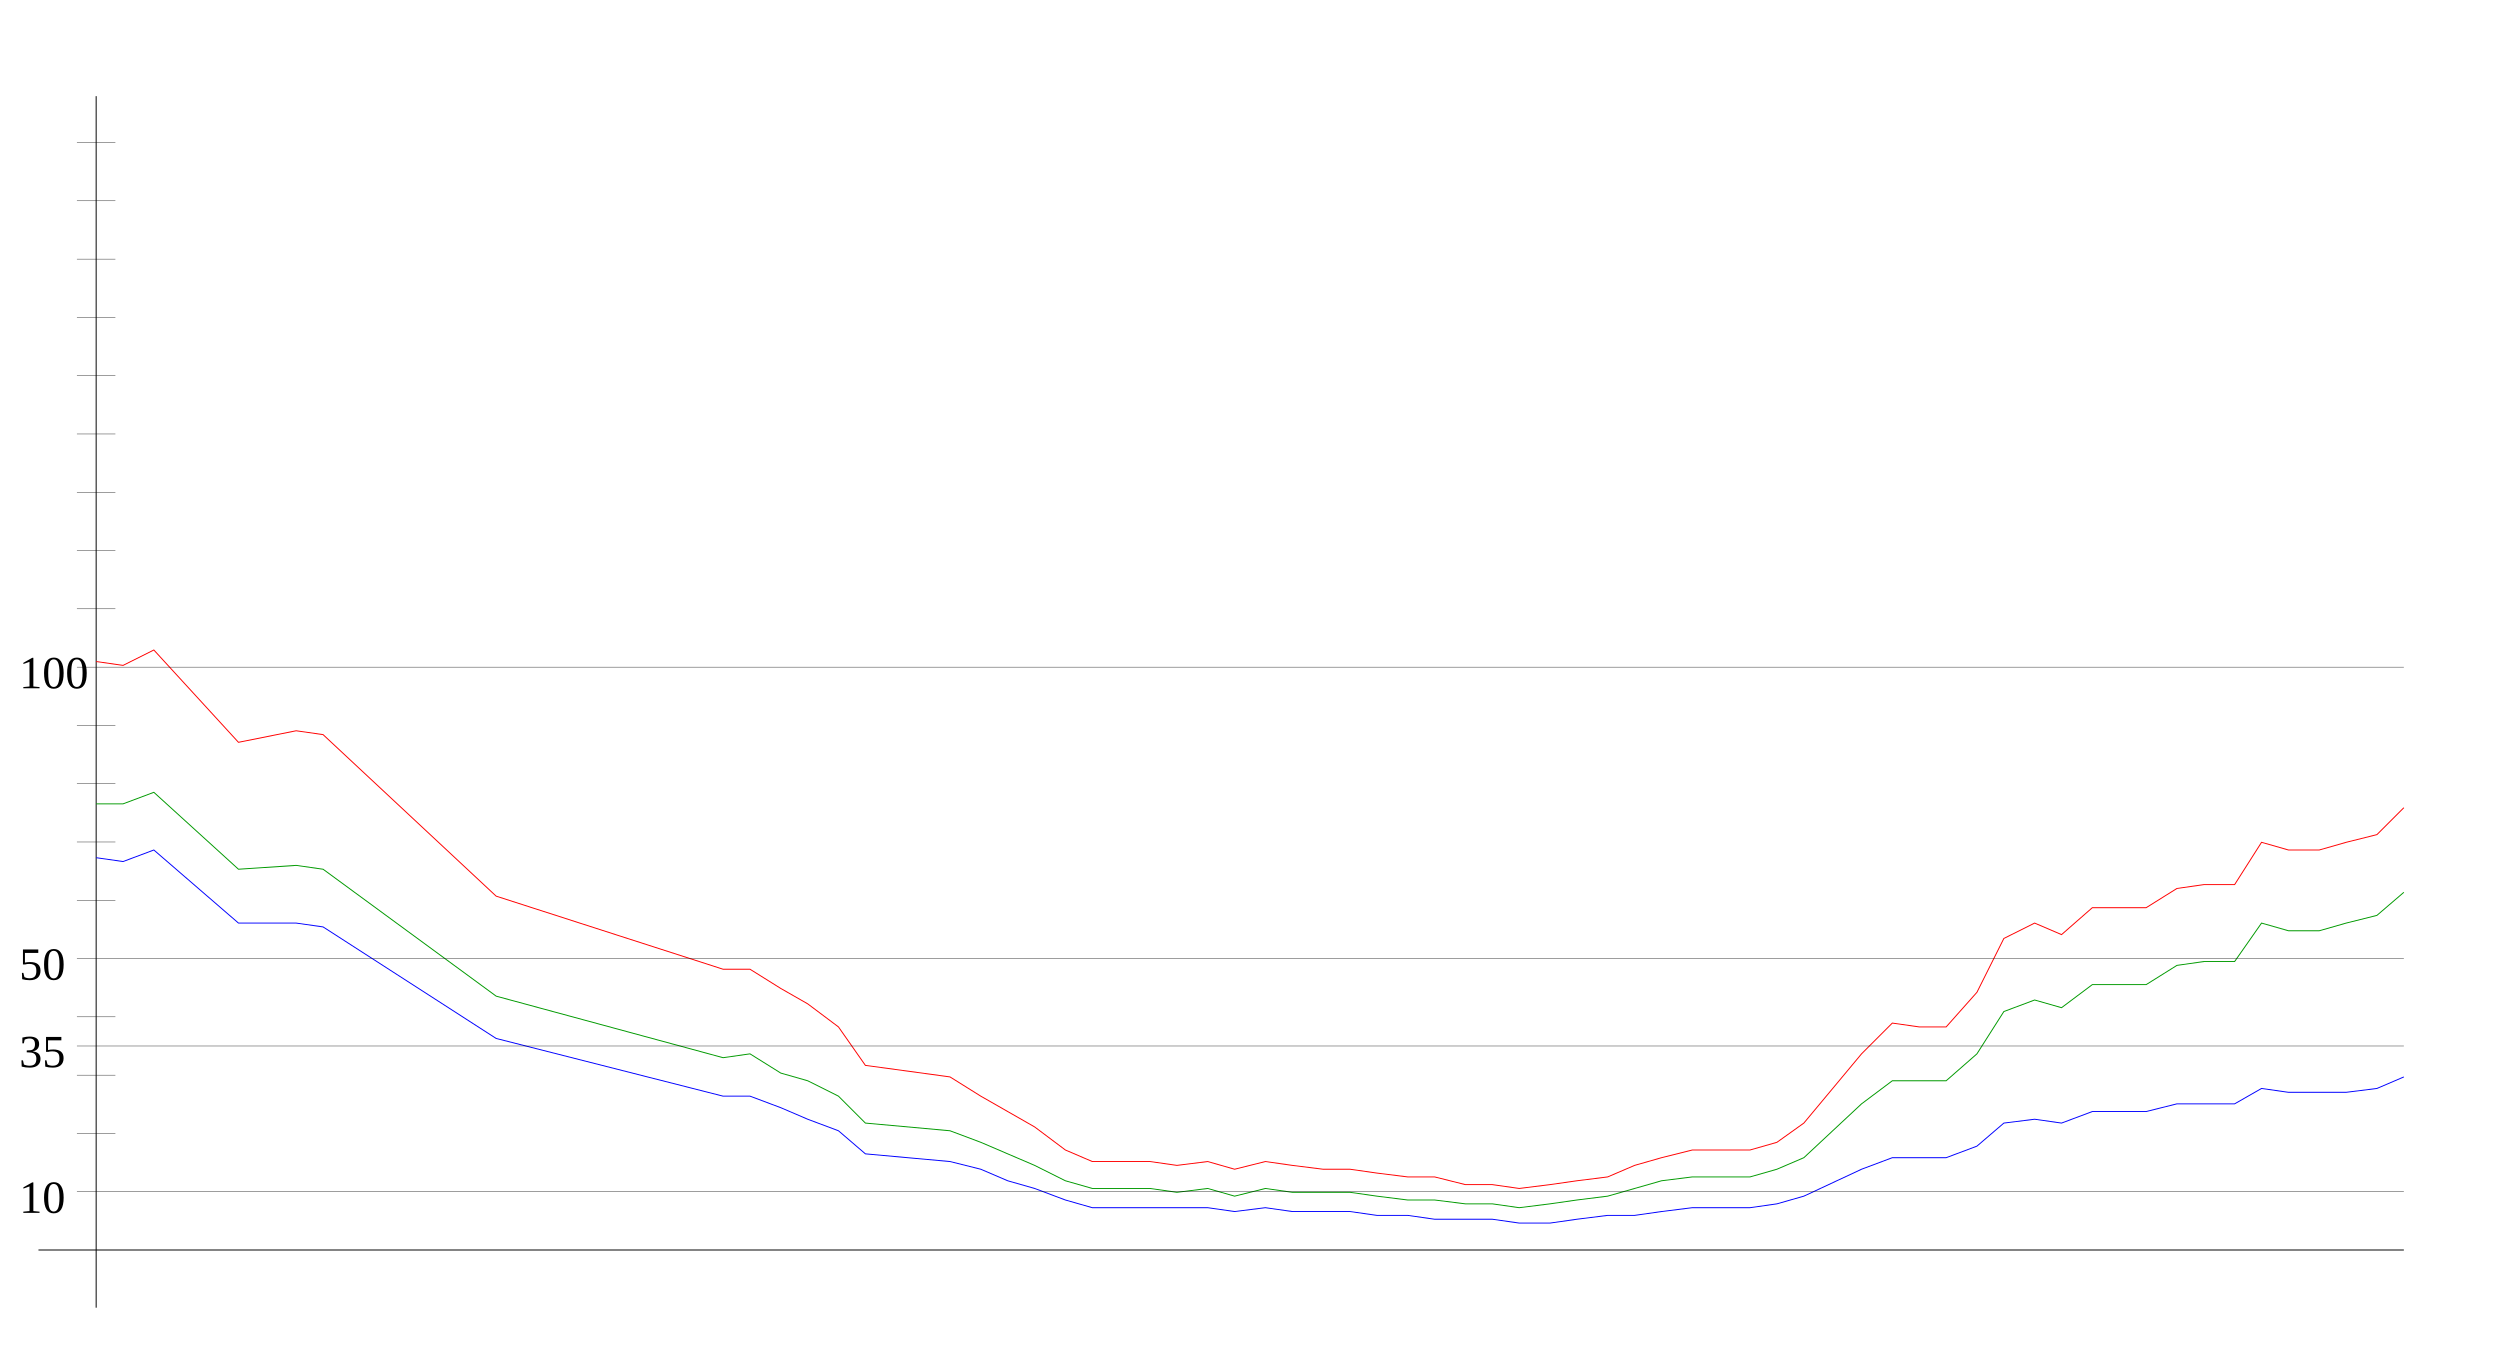
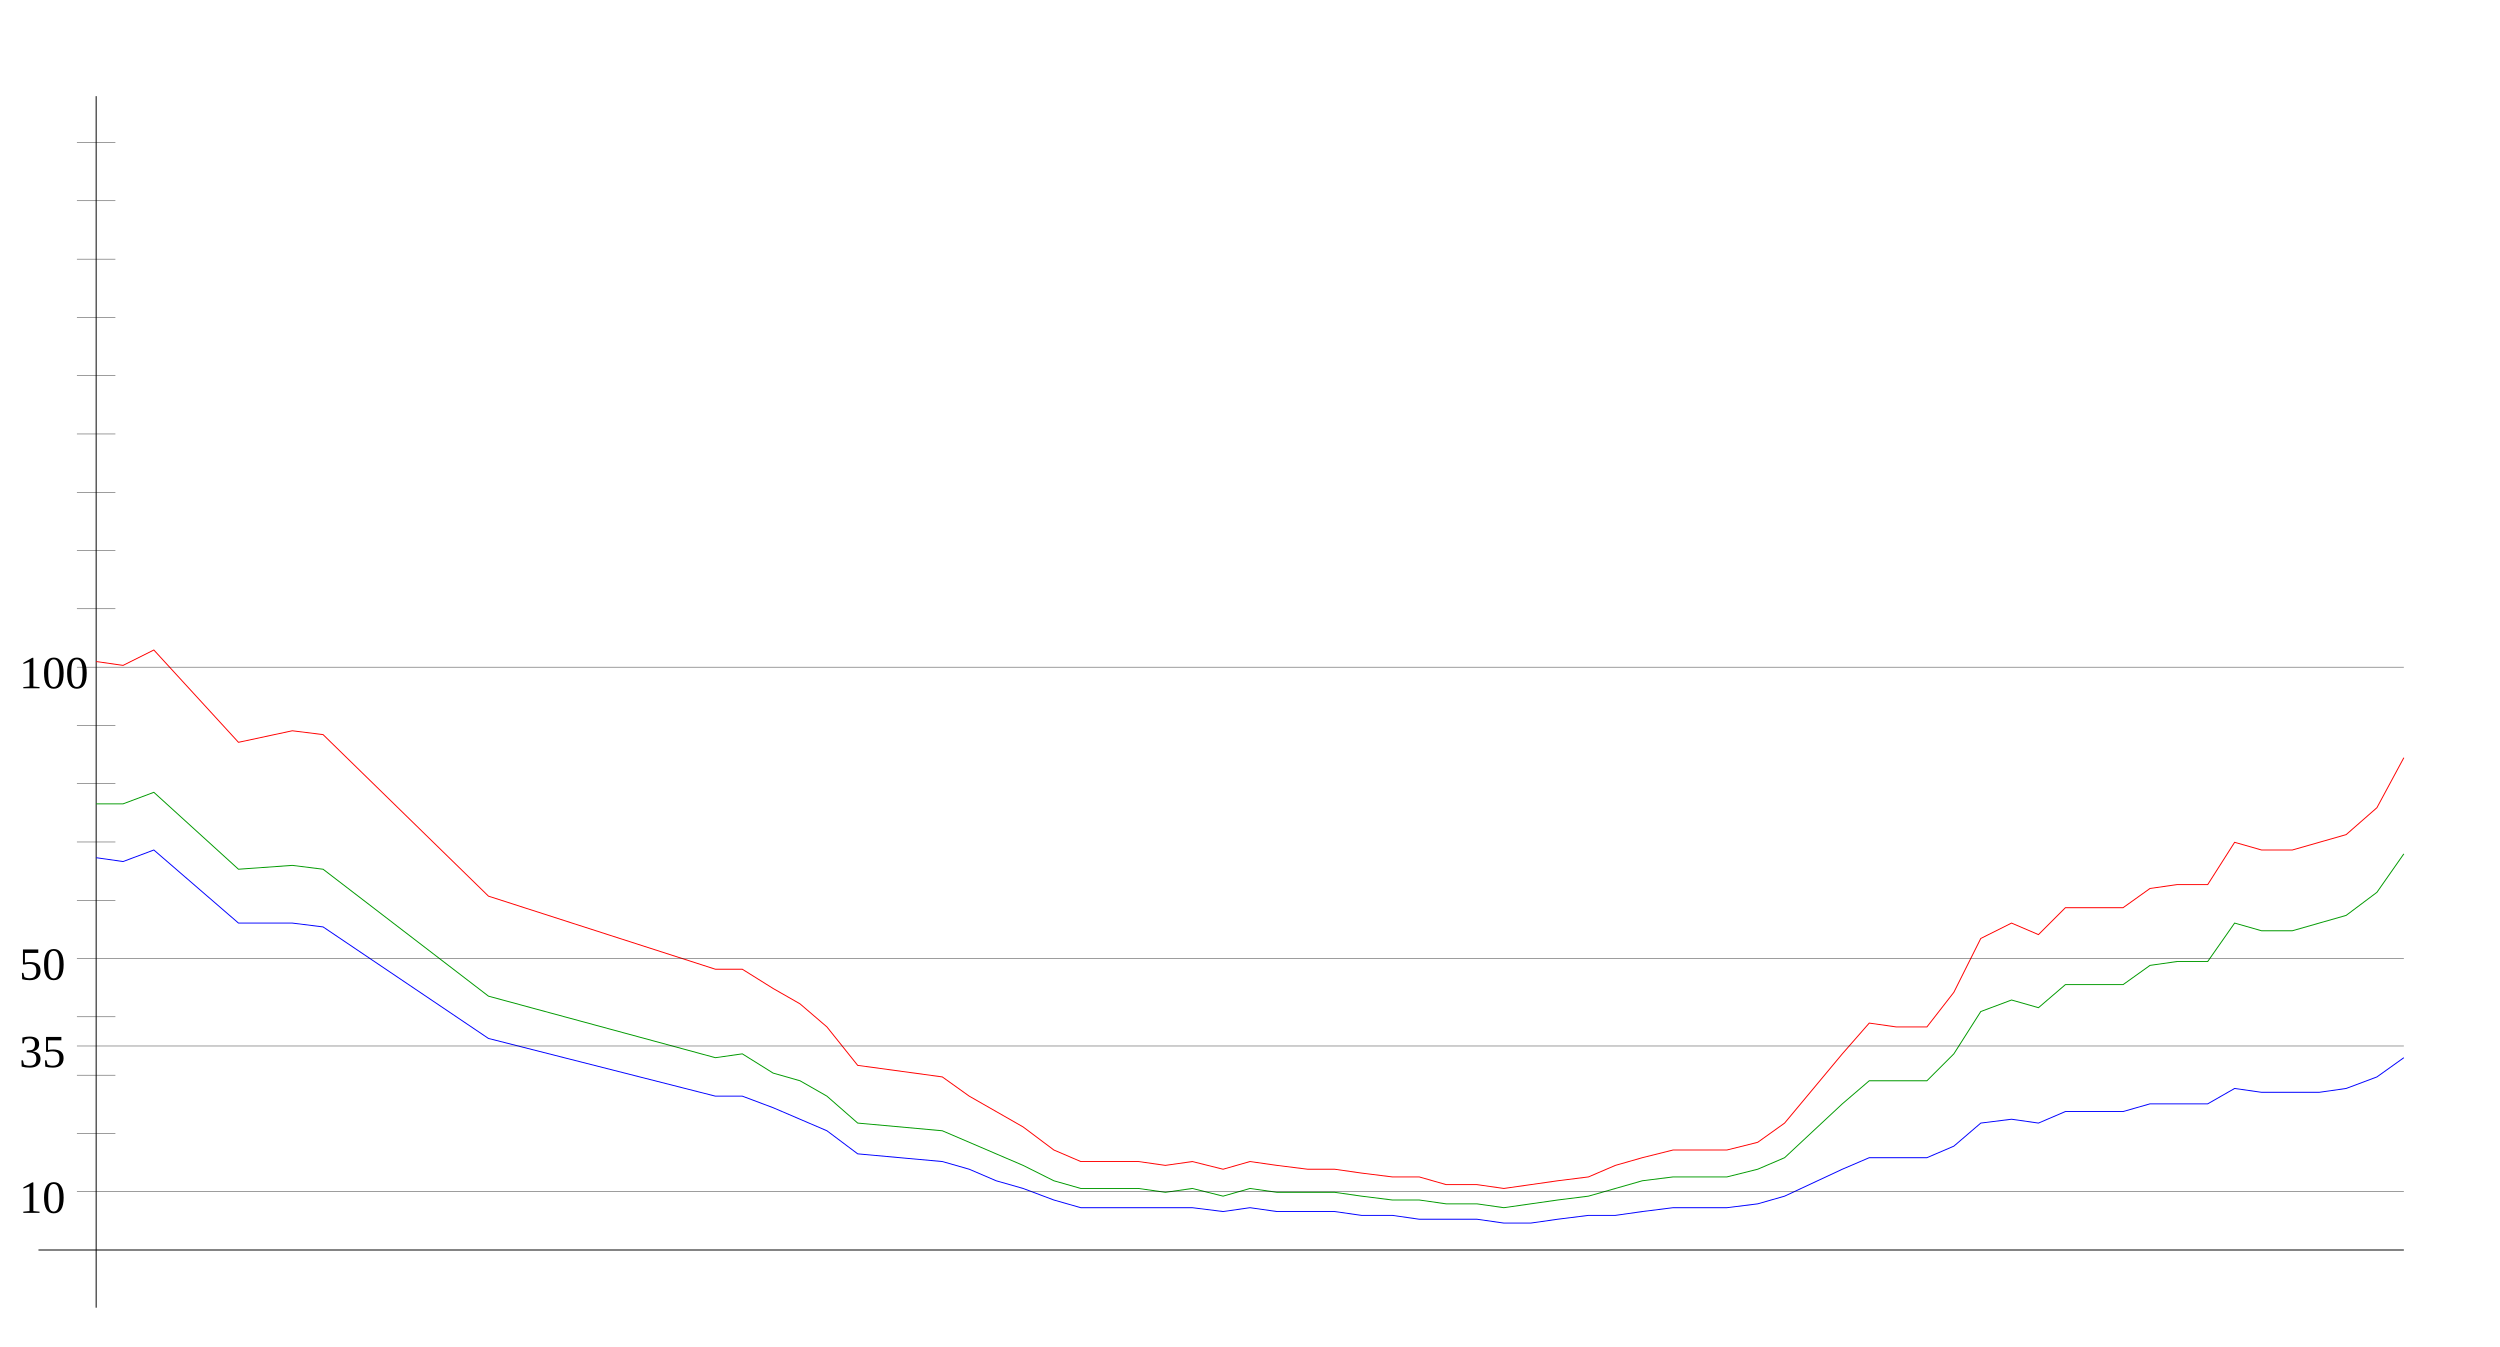
<svg xmlns="http://www.w3.org/2000/svg" width="650" height="350" version="1.1" id="sparkleline_DE-BE">
  <g id="layer1">
    <path style="fill:none;stroke:#000000;stroke-width:0.25px;" d="M 25,340 25,25" id="vertical_axis" />
    <path style="fill:none;stroke:#000000;stroke-width:0.25px;" d="M 10,325 625,325" id="horizontal_axis" />
-     <path style="fill:none;stroke:#0000ff;stroke-width:0.25px;" d="M 25,223  32,224 40,221 62,240 77,240 84,241 129,270 188,285 195,285  203,288 210,291 218,294 225,300 247,302 255,304 262,307 269,309  277,312 284,314 292,314 299,314 306,314 314,314 321,315 329,314  336,315 344,315 351,315 358,316 366,316 373,317 381,317 388,317  395,318 403,318 410,317 418,316 425,316 432,315 440,314 447,314  455,314 462,313 469,311 484,304 492,301 499,301 506,301 514,298  521,292 529,291 536,292 544,289 551,289 558,289 566,287 573,287  581,287 588,283 595,284 603,284 610,284 618,283 625,280" id="cases7_100k" />
-     <path style="fill:none;stroke:#009900;stroke-width:0.25px;" d="M 25,209  32,209 40,206 62,226 77,225 84,226 129,259 188,275 195,274  203,279 210,281 218,285 225,292 247,294 255,297 262,300 269,303  277,307 284,309 292,309 299,309 306,310 314,309 321,311 329,309  336,310 344,310 351,310 358,311 366,312 373,312 381,313 388,313  395,314 403,313 410,312 418,311 425,309 432,307 440,306 447,306  455,306 462,304 469,301 484,287 492,281 499,281 506,281 514,274  521,263 529,260 536,262 544,256 551,256 558,256 566,251 573,250  581,250 588,240 595,242 603,242 610,240 618,238 625,232" id="cases7_100k_nofullvac" />
-     <path style="fill:none;stroke:#ff0000;stroke-width:0.25px;" d="M 25,172  32,173 40,169 62,193 77,190 84,191 129,233 188,252 195,252  203,257 210,261 218,267 225,277 247,280 255,285 262,289 269,293  277,299 284,302 292,302 299,302 306,303 314,302 321,304 329,302  336,303 344,304 351,304 358,305 366,306 373,306 381,308 388,308  395,309 403,308 410,307 418,306 425,303 432,301 440,299 447,299  455,299 462,297 469,292 484,274 492,266 499,267 506,267 514,258  521,244 529,240 536,243 544,236 551,236 558,236 566,231 573,230  581,230 588,219 595,221 603,221 610,219 618,217 625,210" id="cases7_100k_novac" />
+     <path style="fill:none;stroke:#0000ff;stroke-width:0.25px;" d="M 25,223  32,224 40,221 62,240 76,240 84,241 127,270 186,285 193,285  201,288 208,291 215,294 223,300 245,302 252,304 259,307 266,309  274,312 281,314 288,314 296,314 303,314 310,314 318,315 325,314  332,315 340,315 347,315 354,316 362,316 369,317 376,317 384,317  391,318 398,318 405,317 413,316 420,316 427,315 435,314 442,314  449,314 457,313 464,311 479,304 486,301 493,301 501,301 508,298  515,292 523,291 530,292 537,289 545,289 552,289 559,287 566,287  574,287 581,283 588,284 596,284 603,284 610,283 618,280 625,275 " id="cases7_100k" />
+     <path style="fill:none;stroke:#009900;stroke-width:0.25px;" d="M 25,209  32,209 40,206 62,226 76,225 84,226 127,259 186,275 193,274  201,279 208,281 215,285 223,292 245,294 252,297 259,300 266,303  274,307 281,309 288,309 296,309 303,310 310,309 318,311 325,309  332,310 340,310 347,310 354,311 362,312 369,312 376,313 384,313  391,314 398,313 405,312 413,311 420,309 427,307 435,306 442,306  449,306 457,304 464,301 479,287 486,281 493,281 501,281 508,274  515,263 523,260 530,262 537,256 545,256 552,256 559,251 566,250  574,250 581,240 588,242 596,242 603,240 610,238 618,232 625,222 " id="cases7_100k_nofullvac" />
+     <path style="fill:none;stroke:#ff0000;stroke-width:0.25px;" d="M 25,172  32,173 40,169 62,193 76,190 84,191 127,233 186,252 193,252  201,257 208,261 215,267 223,277 245,280 252,285 259,289 266,293  274,299 281,302 288,302 296,302 303,303 310,302 318,304 325,302  332,303 340,304 347,304 354,305 362,306 369,306 376,308 384,308  391,309 398,308 405,307 413,306 420,303 427,301 435,299 442,299  449,299 457,297 464,292 479,274 486,266 493,267 501,267 508,258  515,244 523,240 530,243 537,236 545,236 552,236 559,231 566,230  574,230 581,219 588,221 596,221 603,219 610,217 618,210 625,197 " id="cases7_100k_novac" />
    <path style="fill:none;stroke:#000000;stroke-width:0.1px;" d="M 20,309.845 625,309.845" id="yaxis_10" />
    <text xml:space="preserve" style="font-size:12px" x="5" y="315.345" id="hline_caption10">
      <tspan id="hline_caption_10" x="5" y="315.345">10</tspan>
    </text>
    <path style="fill:none;stroke:#000000;stroke-width:0.1px;" d="M 20,294.69 30,294.69" id="yaxis_20" />
    <path style="fill:none;stroke:#000000;stroke-width:0.1px;" d="M 20,279.536 30,279.536" id="yaxis_30" />
    <path style="fill:none;stroke:#000000;stroke-width:0.1px;" d="M 20,271.958 625,271.958" id="yaxis_35" />
    <text xml:space="preserve" style="font-size:12px" x="5" y="277.458" id="hline_caption35">
      <tspan id="hline_caption_35" x="5" y="277.458">35</tspan>
    </text>
    <path style="fill:none;stroke:#000000;stroke-width:0.1px;" d="M 20,264.381 30,264.381" id="yaxis_40" />
    <path style="fill:none;stroke:#000000;stroke-width:0.1px;" d="M 20,249.226 625,249.226" id="yaxis_50" />
    <text xml:space="preserve" style="font-size:12px" x="5" y="254.726" id="hline_caption50">
      <tspan id="hline_caption_50" x="5" y="254.726">50</tspan>
    </text>
    <path style="fill:none;stroke:#000000;stroke-width:0.1px;" d="M 20,234.071 30,234.071" id="yaxis_60" />
    <path style="fill:none;stroke:#000000;stroke-width:0.1px;" d="M 20,218.916 30,218.916" id="yaxis_70" />
    <path style="fill:none;stroke:#000000;stroke-width:0.1px;" d="M 20,203.762 30,203.762" id="yaxis_80" />
    <path style="fill:none;stroke:#000000;stroke-width:0.1px;" d="M 20,188.607 30,188.607" id="yaxis_90" />
    <path style="fill:none;stroke:#000000;stroke-width:0.1px;" d="M 20,173.452 625,173.452" id="yaxis_100" />
    <text xml:space="preserve" style="font-size:12px" x="5" y="178.952" id="hline_caption100">
      <tspan id="hline_caption_100" x="5" y="178.952">100</tspan>
    </text>
    <path style="fill:none;stroke:#000000;stroke-width:0.1px;" d="M 20,158.297 30,158.297" id="yaxis_110" />
    <path style="fill:none;stroke:#000000;stroke-width:0.1px;" d="M 20,143.142 30,143.142" id="yaxis_120" />
    <path style="fill:none;stroke:#000000;stroke-width:0.1px;" d="M 20,127.988 30,127.988" id="yaxis_130" />
    <path style="fill:none;stroke:#000000;stroke-width:0.1px;" d="M 20,112.833 30,112.833" id="yaxis_140" />
    <path style="fill:none;stroke:#000000;stroke-width:0.1px;" d="M 20,97.678 30,97.678" id="yaxis_150" />
    <path style="fill:none;stroke:#000000;stroke-width:0.1px;" d="M 20,82.523 30,82.523" id="yaxis_160" />
    <path style="fill:none;stroke:#000000;stroke-width:0.1px;" d="M 20,67.368 30,67.368" id="yaxis_170" />
    <path style="fill:none;stroke:#000000;stroke-width:0.1px;" d="M 20,52.214 30,52.214" id="yaxis_180" />
    <path style="fill:none;stroke:#000000;stroke-width:0.1px;" d="M 20,37.059 30,37.059" id="yaxis_190" />
  </g>
</svg>
